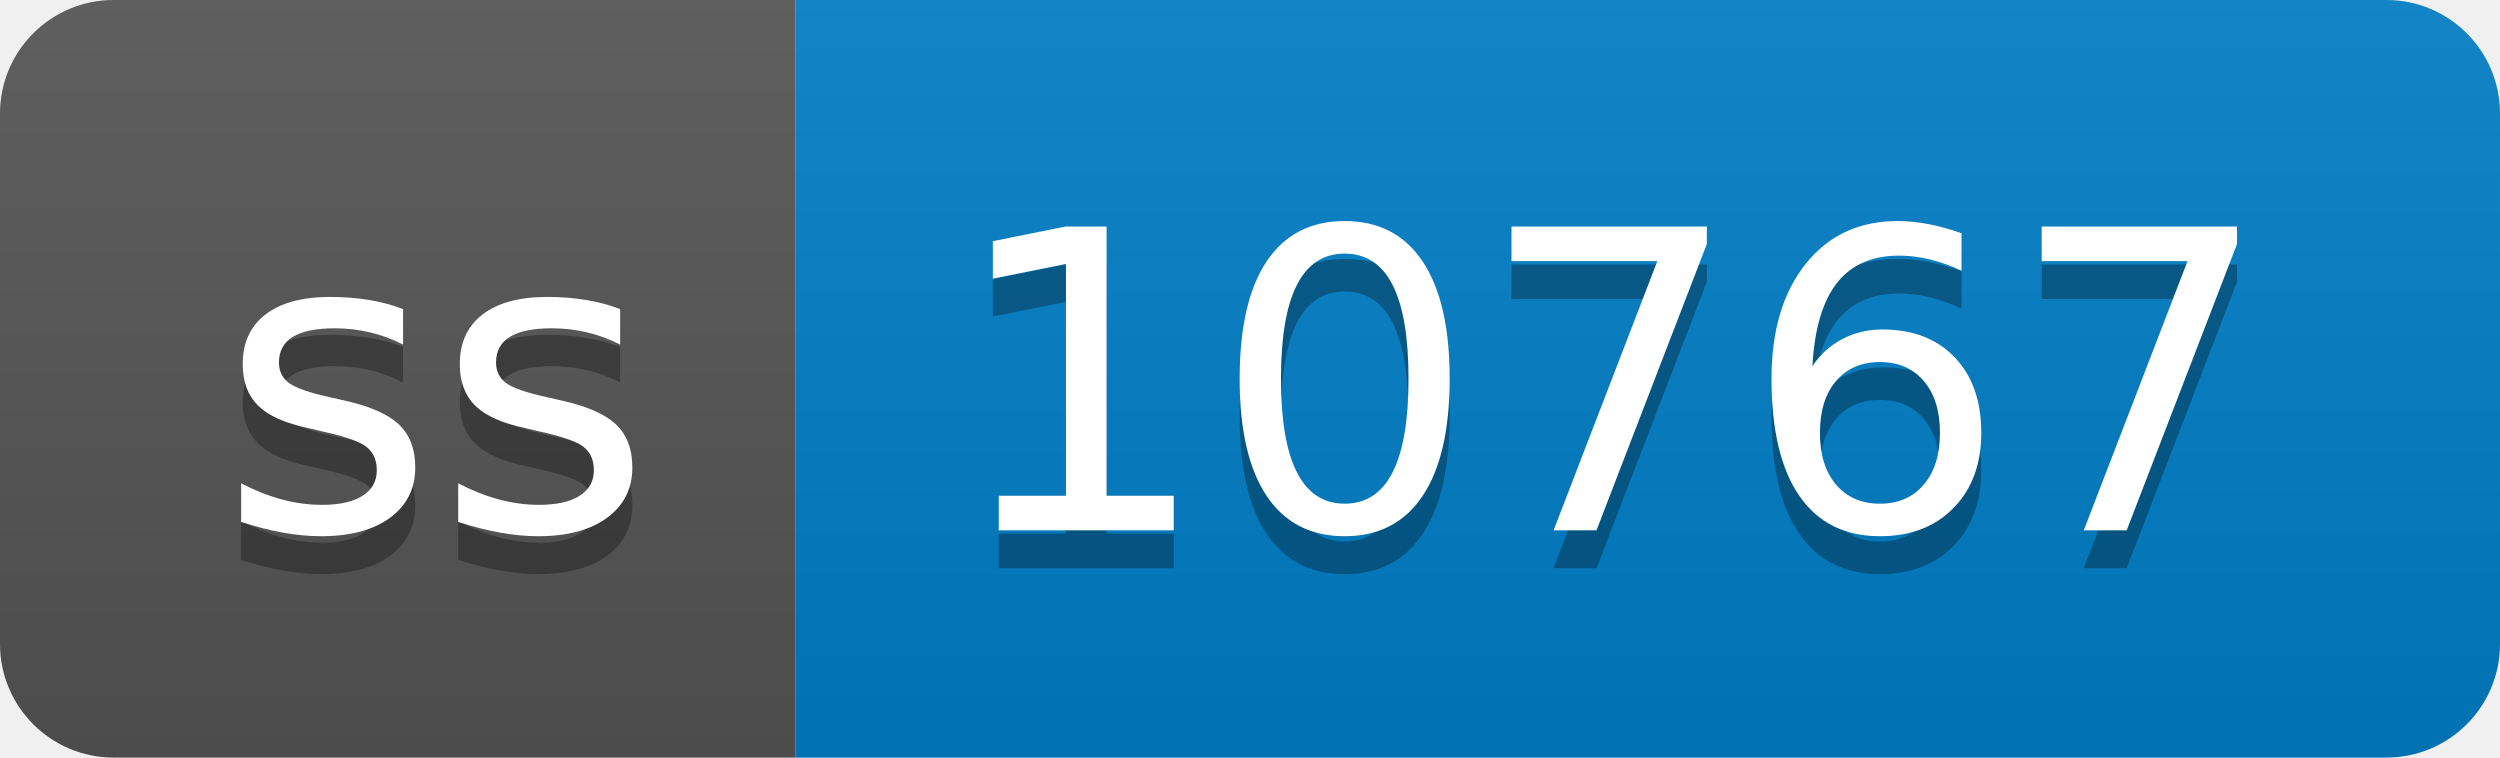
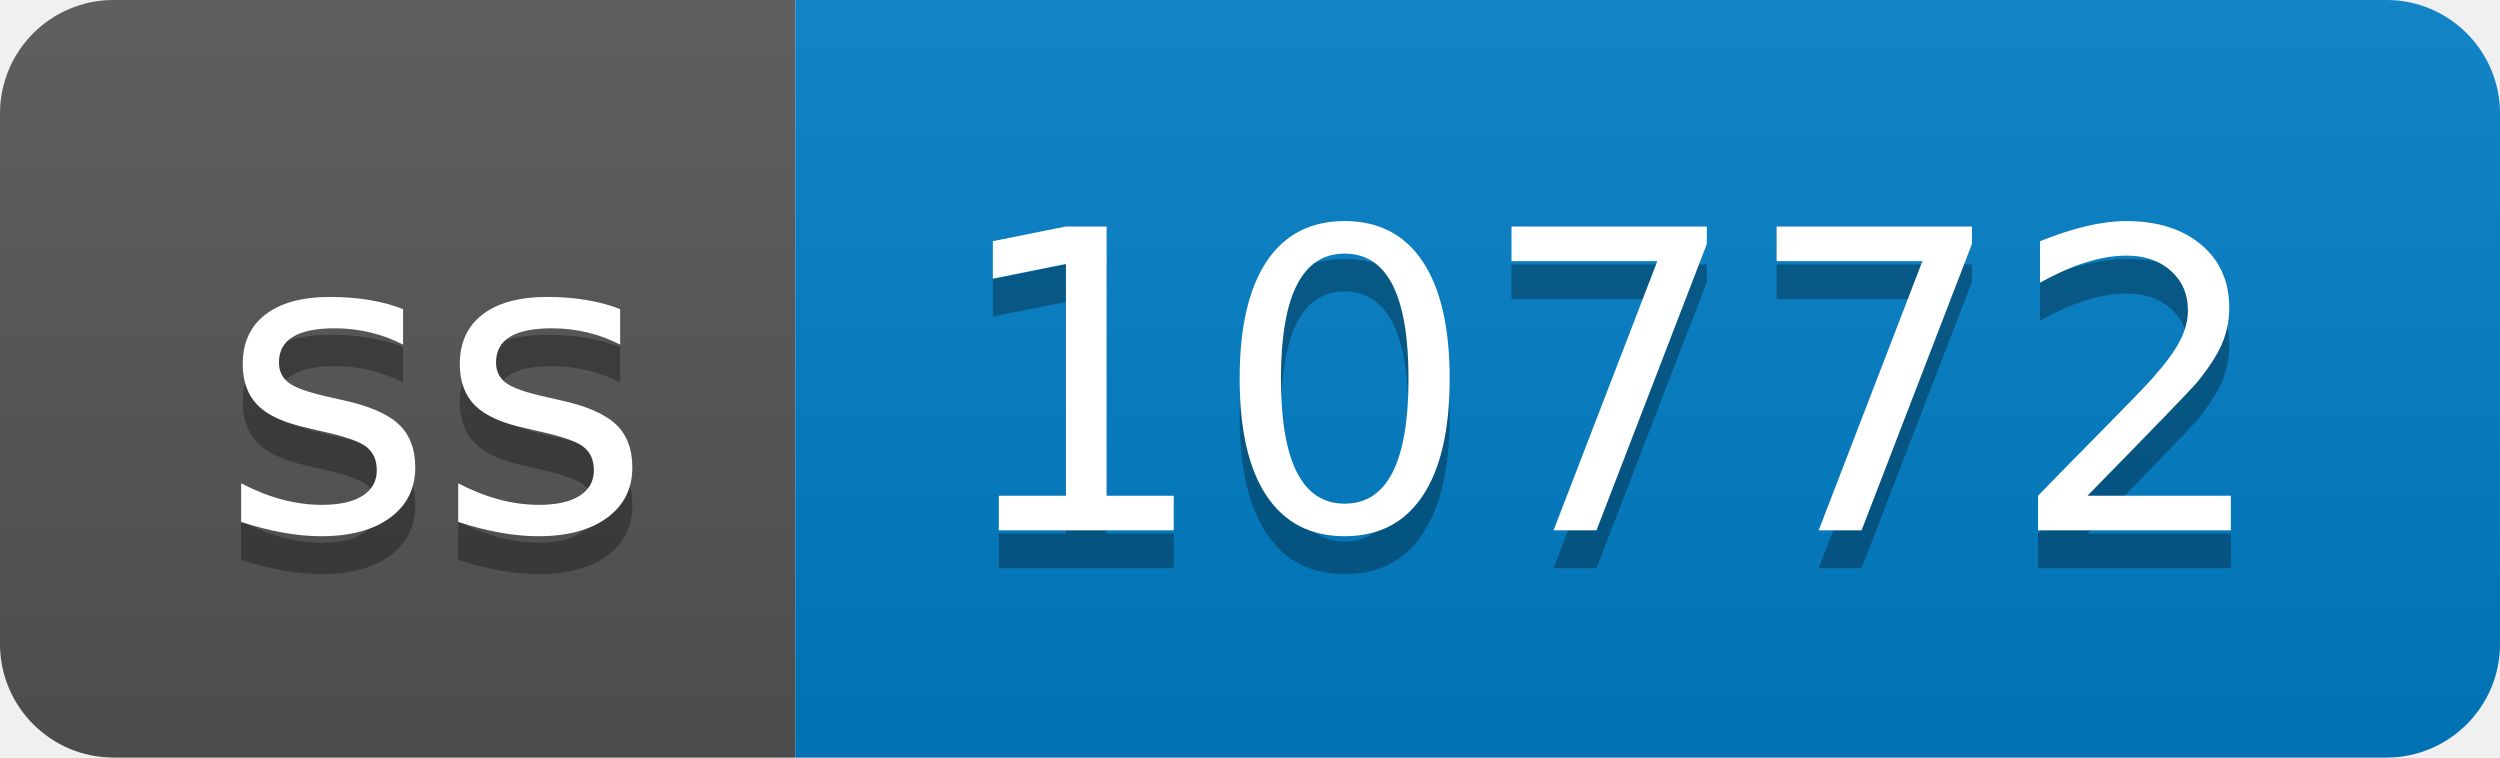
- <svg xmlns="http://www.w3.org/2000/svg" width="66" height="20" role="img" aria-label="ss: 10767">
+ <svg xmlns="http://www.w3.org/2000/svg" width="66" height="20" role="img" aria-label="ss: 10772">
  <linearGradient id="s" x2="0" y2="100%">
    <stop offset="0" stop-color="#bbb" stop-opacity=".1" />
    <stop offset="1" stop-opacity=".1" />
  </linearGradient>
  <clipPath id="r">
    <rect width="66" height="20" rx="3" fill="#fff" />
  </clipPath>
  <g clip-path="url(#r)">
    <rect width="21" height="20" fill="#555" />
    <rect x="21" width="45" height="20" fill="#007ec6" />
    <rect width="66" height="20" fill="url(#s)" />
  </g>
  <g fill="#fff" text-anchor="middle" font-family="Verdana,Geneva,DejaVu Sans,sans-serif" text-rendering="geometricPrecision" font-size="110">
    <text aria-hidden="true" x="115" y="150" fill="#010101" fill-opacity=".3" transform="scale(.1)" textLength="110">ss</text>
    <text x="115" y="140" transform="scale(.1)" fill="#fff" textLength="110">ss</text>
-     <text aria-hidden="true" x="425" y="150" fill="#010101" fill-opacity=".3" transform="scale(.1)" textLength="350">10767</text>
-     <text x="425" y="140" transform="scale(.1)" fill="#fff" textLength="350">10767</text>
+     <text aria-hidden="true" x="425" y="150" fill="#010101" fill-opacity=".3" transform="scale(.1)" textLength="350">10772</text>
+     <text x="425" y="140" transform="scale(.1)" fill="#fff" textLength="350">10772</text>
  </g>
</svg>
